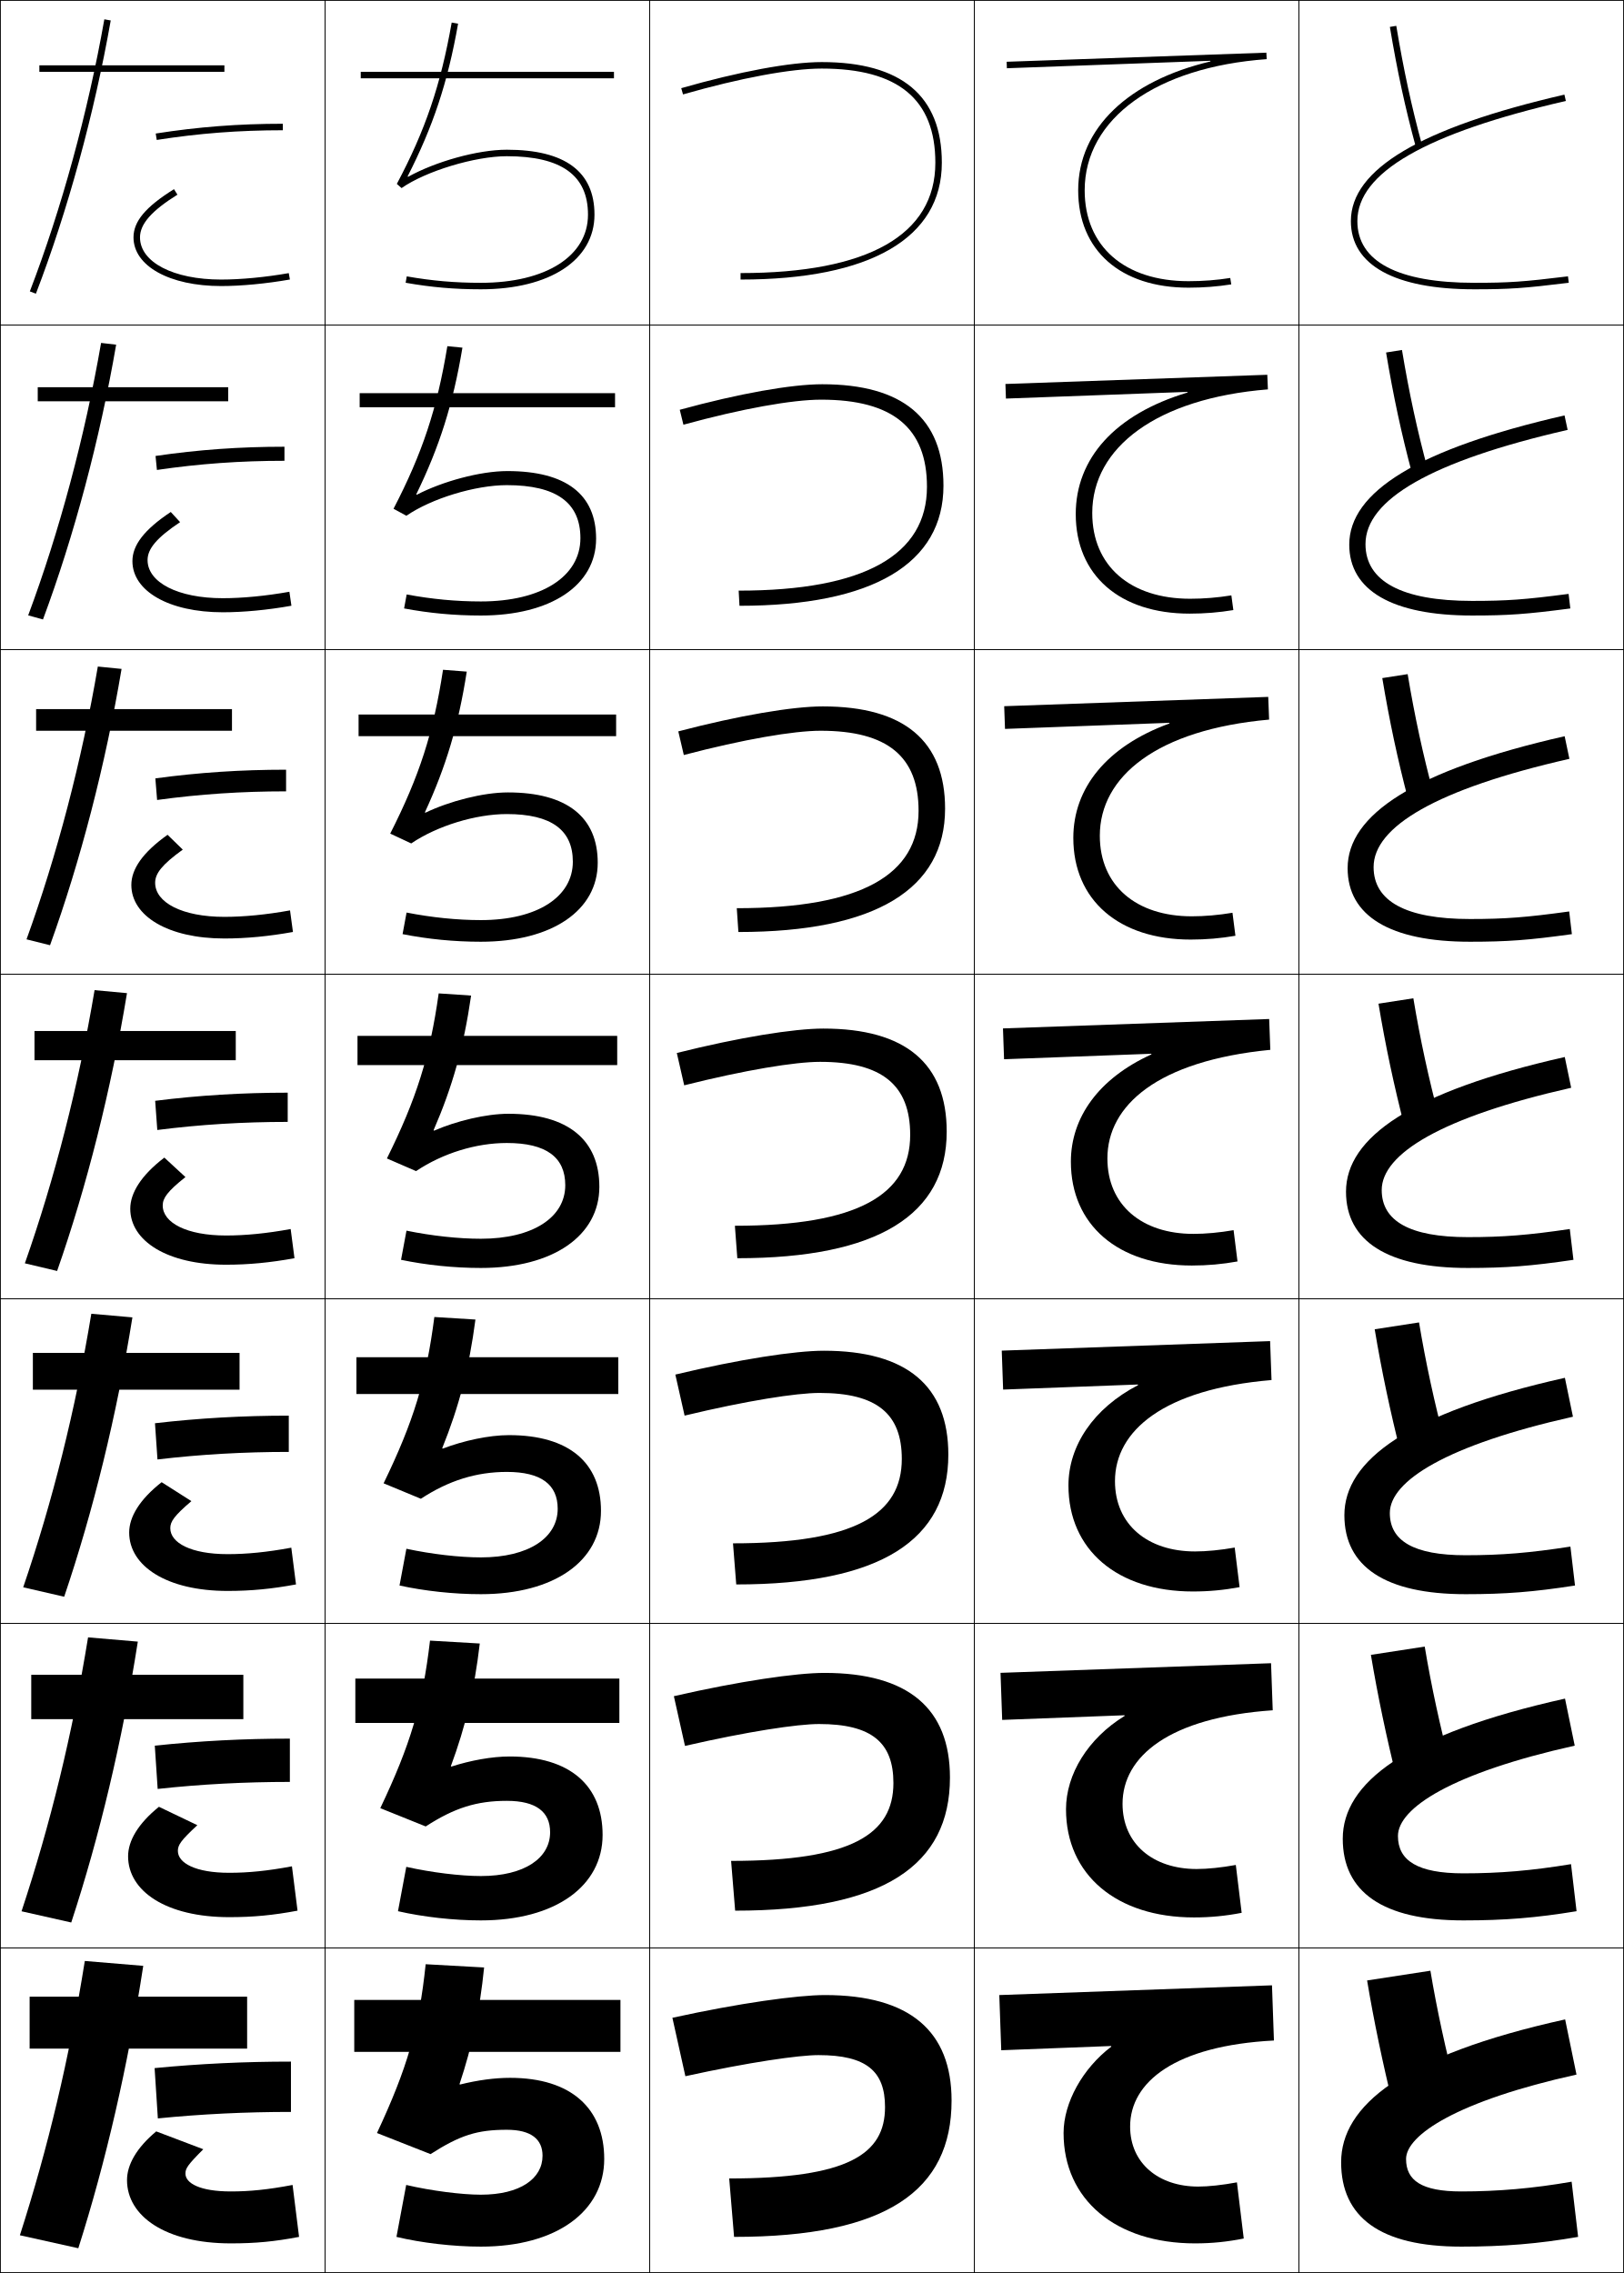
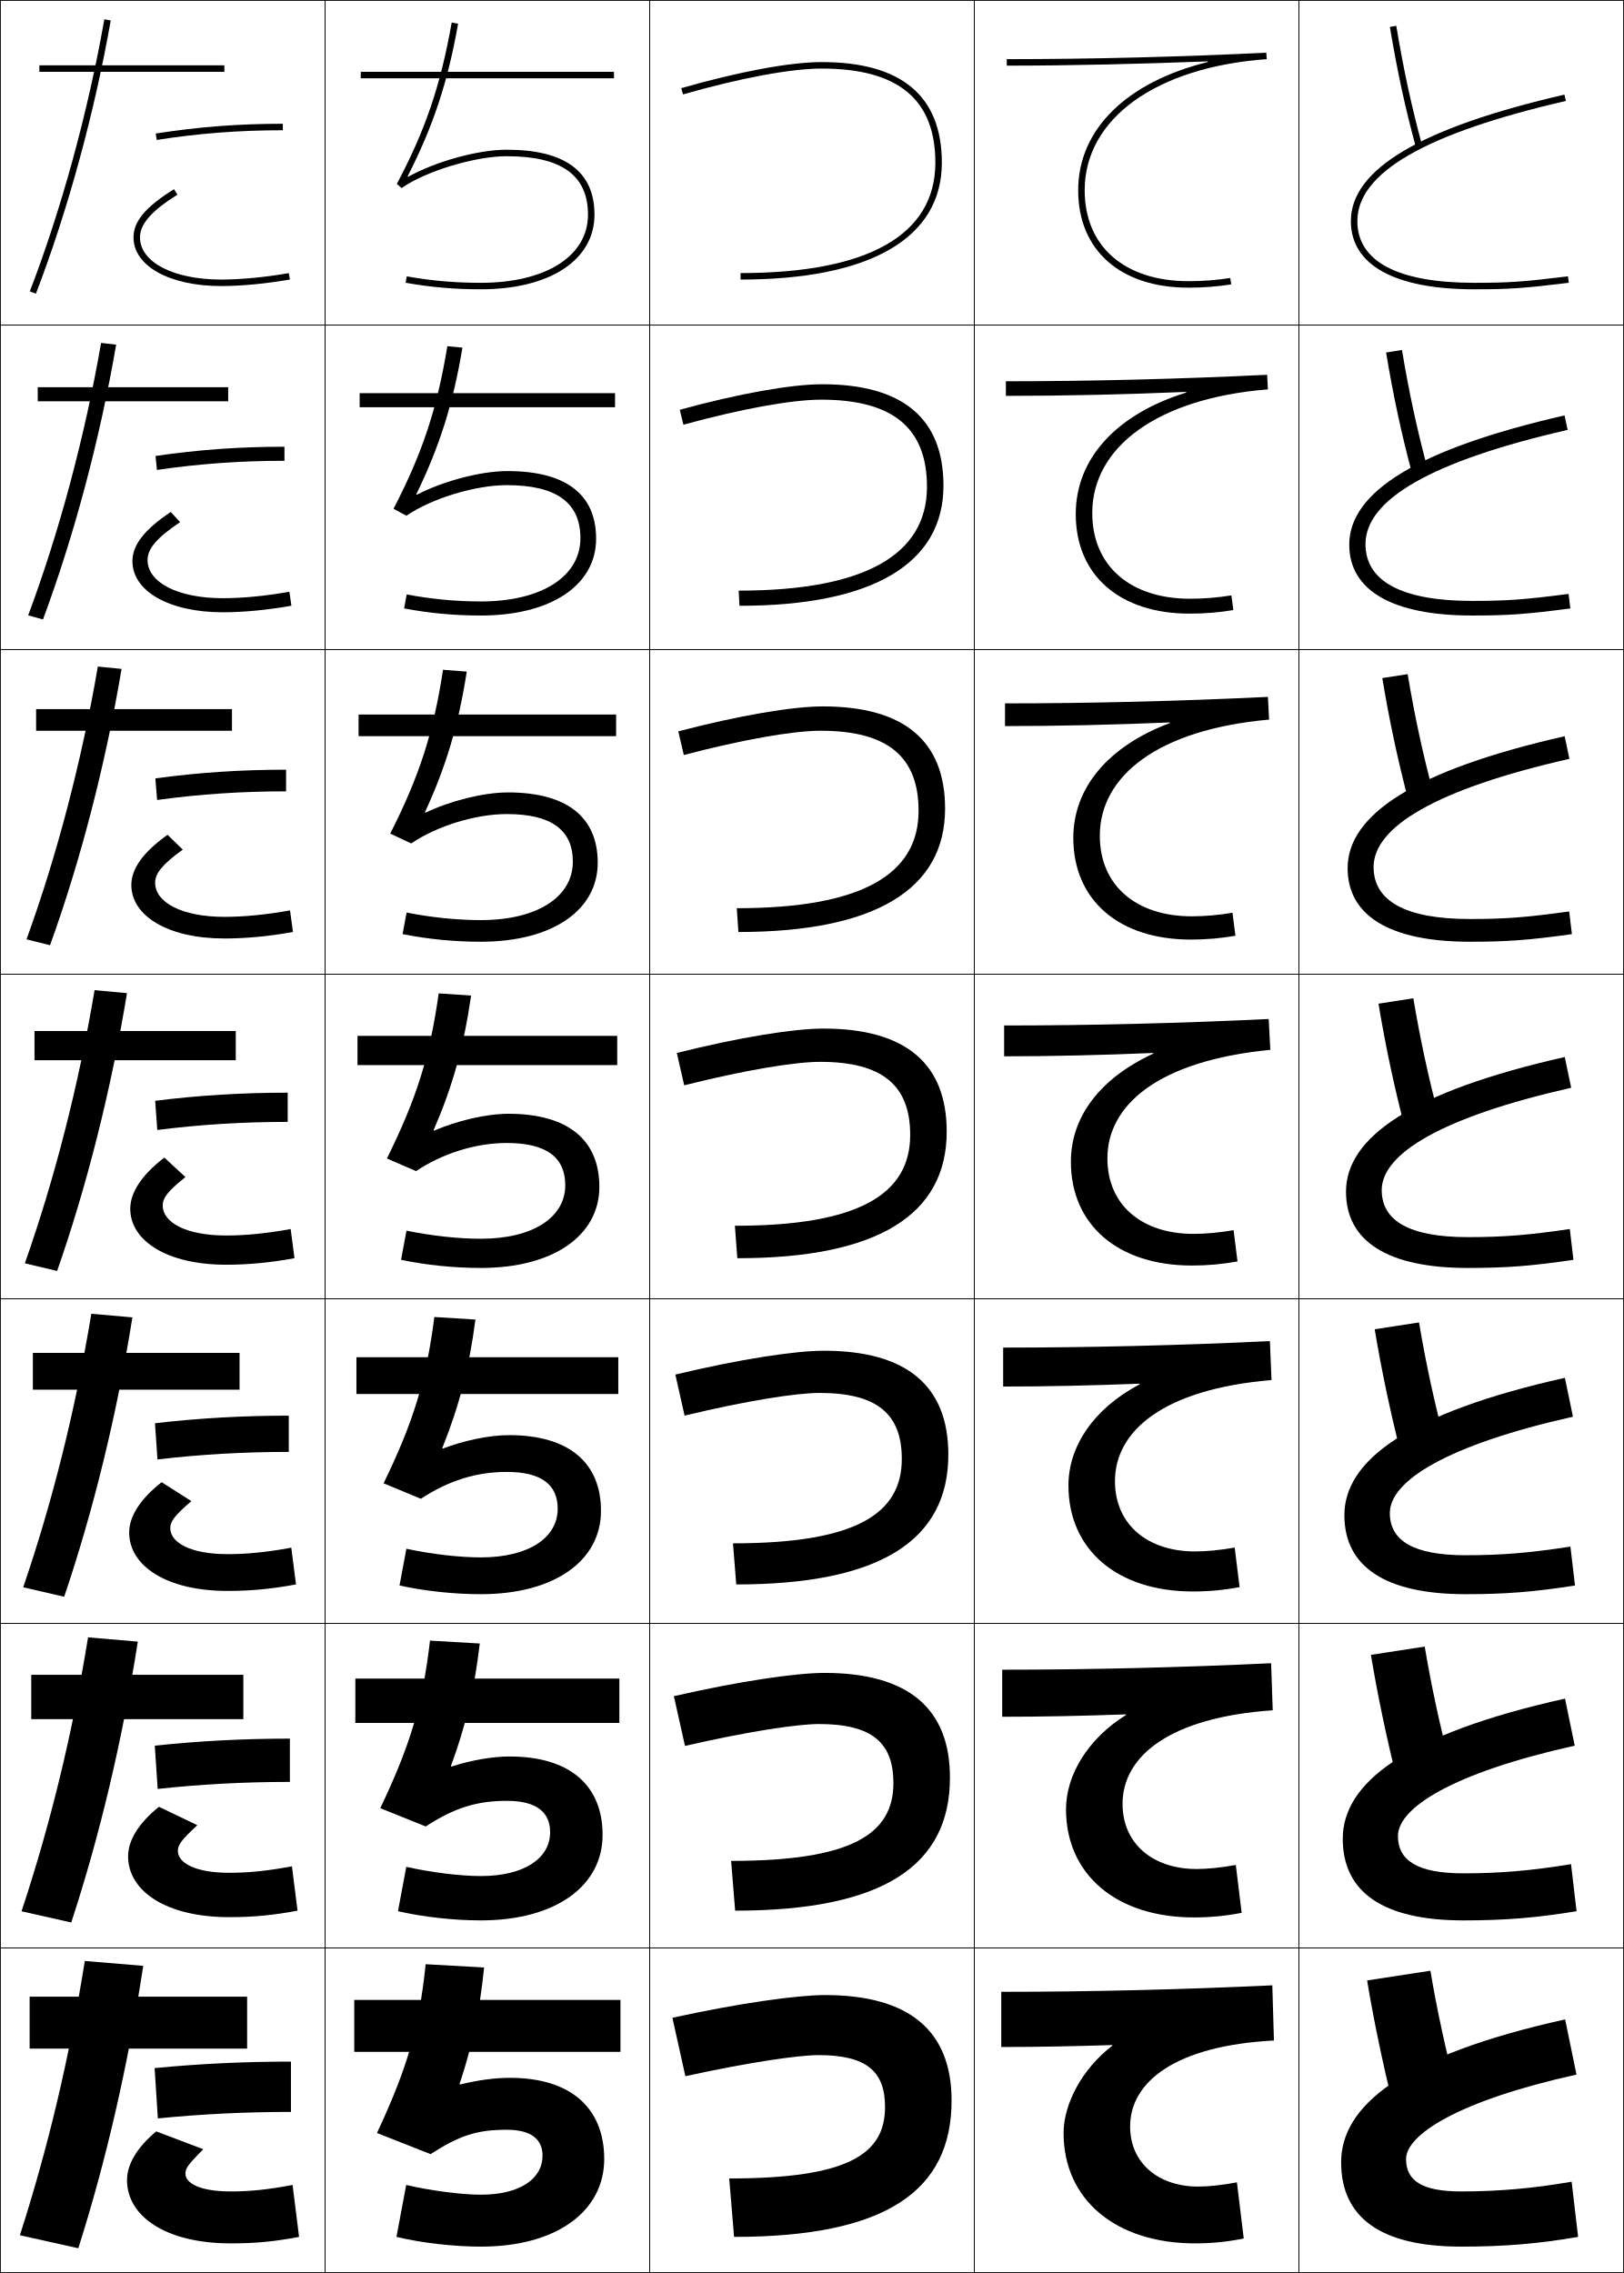
<svg xmlns="http://www.w3.org/2000/svg" width="500.25" height="700.25" viewBox="0 0 500.25 700.25" overflow="visible" enable-background="new 0 0 500.25 700.25" xml:space="preserve">
  <g id="glyphs">
    <g>
      <rect x="0.125" y="0.125" fill="none" stroke="#000000" stroke-width="0.25" width="100" height="100" />
      <rect x="400.125" y="0.125" fill="none" stroke="#000000" stroke-width="0.25" width="100" height="100" />
      <rect x="100.125" y="0.125" fill="none" stroke="#000000" stroke-width="0.25" width="100" height="100" />
      <rect x="200.125" y="0.125" fill="none" stroke="#000000" stroke-width="0.25" width="100" height="100" />
      <rect x="300.125" y="0.125" fill="none" stroke="#000000" stroke-width="0.25" width="100" height="100" />
      <rect x="0.125" y="100.125" fill="none" stroke="#000000" stroke-width="0.25" width="100" height="100" />
      <rect x="400.125" y="100.125" fill="none" stroke="#000000" stroke-width="0.25" width="100" height="100" />
      <rect x="100.125" y="100.125" fill="none" stroke="#000000" stroke-width="0.25" width="100" height="100" />
      <rect x="200.125" y="100.125" fill="none" stroke="#000000" stroke-width="0.25" width="100" height="100" />
      <rect x="300.125" y="100.125" fill="none" stroke="#000000" stroke-width="0.25" width="100" height="100" />
      <rect x="0.125" y="200.125" fill="none" stroke="#000000" stroke-width="0.25" width="100" height="100" />
      <rect x="400.125" y="200.125" fill="none" stroke="#000000" stroke-width="0.25" width="100" height="100" />
      <rect x="100.125" y="200.125" fill="none" stroke="#000000" stroke-width="0.25" width="100" height="100" />
      <rect x="200.125" y="200.125" fill="none" stroke="#000000" stroke-width="0.25" width="100" height="100" />
      <rect x="300.125" y="200.125" fill="none" stroke="#000000" stroke-width="0.25" width="100" height="100" />
      <rect x="0.125" y="300.125" fill="none" stroke="#000000" stroke-width="0.25" width="100" height="100" />
      <rect x="400.125" y="300.125" fill="none" stroke="#000000" stroke-width="0.25" width="100" height="100" />
      <rect x="100.125" y="300.125" fill="none" stroke="#000000" stroke-width="0.25" width="100" height="100" />
      <rect x="200.125" y="300.125" fill="none" stroke="#000000" stroke-width="0.25" width="100" height="100" />
      <rect x="300.125" y="300.125" fill="none" stroke="#000000" stroke-width="0.25" width="100" height="100" />
      <rect x="0.125" y="400.125" fill="none" stroke="#000000" stroke-width="0.25" width="100" height="100" />
      <rect x="400.125" y="400.125" fill="none" stroke="#000000" stroke-width="0.25" width="100" height="100" />
      <rect x="100.125" y="400.125" fill="none" stroke="#000000" stroke-width="0.25" width="100" height="100" />
      <rect x="200.125" y="400.125" fill="none" stroke="#000000" stroke-width="0.25" width="100" height="100" />
      <rect x="300.125" y="400.125" fill="none" stroke="#000000" stroke-width="0.25" width="100" height="100" />
      <rect x="0.125" y="500.125" fill="none" stroke="#000000" stroke-width="0.25" width="100" height="100" />
      <rect x="400.125" y="500.125" fill="none" stroke="#000000" stroke-width="0.25" width="100" height="100" />
      <rect x="100.125" y="500.125" fill="none" stroke="#000000" stroke-width="0.25" width="100" height="100" />
      <rect x="200.125" y="500.125" fill="none" stroke="#000000" stroke-width="0.25" width="100" height="100" />
      <rect x="300.125" y="500.125" fill="none" stroke="#000000" stroke-width="0.25" width="100" height="100" />
      <rect x="0.125" y="600.125" fill="none" stroke="#000000" stroke-width="0.25" width="100" height="100" />
      <rect x="400.125" y="600.125" fill="none" stroke="#000000" stroke-width="0.25" width="100" height="100" />
      <rect x="100.125" y="600.125" fill="none" stroke="#000000" stroke-width="0.25" width="100" height="100" />
      <rect x="200.125" y="600.125" fill="none" stroke="#000000" stroke-width="0.25" width="100" height="100" />
      <rect x="300.125" y="600.125" fill="none" stroke="#000000" stroke-width="0.25" width="100" height="100" />
    </g>
    <g>
      <path d="M211.125,639.625c19.75-4.333,34.987-6.5,41-6.5c14.794,0,20.5,4.969,20.5,16      c0,14.51-11.316,22-48,22l1.5,18c46.99,0,67-14.285,67-42c0-21.381-12.866-32.5-39-32.5      c-8.465,0-26.36,2.471-47,7L211.125,639.625z" />
      <path d="M211.004,537.868c19.398-4.454,34.691-6.743,41.287-6.743      c16.254,0,22.917,5.722,22.917,18.166c0,15.799-12.889,24.001-50,24.001l1.25,15.333      c45.822,0,66.167-14.035,66.167-41c0-21.246-12.797-32.25-38.667-32.25      c-8.669,0-26.21,2.547-46.379,7.173L211.004,537.868z" />
      <path d="M210.884,436.112c19.046-4.575,34.396-6.987,41.574-6.987      c17.714,0,25.334,6.475,25.334,20.333c0,17.088-14.461,26-52,26l1,12.667      c44.654,0,65.333-13.785,65.333-40c0-21.11-12.727-32-38.333-32      c-8.874,0-26.062,2.624-45.759,7.347L210.884,436.112z" />
      <path d="M208.487,324.395l2.275,9.961C229.458,329.659,244.863,327.125,252.625,327.125      c19.173,0,27.75,7.228,27.75,22.5c0,18.377-16.032,28-54,28l0.75,10c43.486,0,64.5-13.535,64.5-39      c0-20.976-12.657-31.75-38-31.75C244.547,316.875,227.713,319.575,208.487,324.395z" />
      <path d="M208.941,225.317l1.701,7.281c18.344-4.817,33.804-7.474,42.149-7.474      c20.633,0,30.167,7.98,30.167,24.667c0,19.666-17.604,30-56,30l0.5,7.334      c42.318,0,63.667-13.285,63.667-38c0-20.841-12.588-31.5-37.667-31.5      C244.176,217.625,227.695,220.401,208.941,225.317z" />
      <path d="M209.395,126.241l1.126,4.602c17.992-4.938,33.508-7.717,42.437-7.717      c22.092,0,32.584,8.733,32.584,26.833c0,20.955-19.177,32-58,32l0.25,4.667      c41.15,0,62.833-13.035,62.833-37c0-20.706-12.519-31.25-37.333-31.25      C243.806,118.375,227.679,121.228,209.395,126.241z" />
      <path d="M209.849,27.164l0.552,1.922C228.041,24.026,243.613,21.125,253.125,21.125      c23.551,0,35,9.486,35,29c0,22.243-20.748,34-60,34v2c39.981,0,62-12.785,62-36      c0-20.57-12.449-31-37-31C243.435,19.125,227.661,22.055,209.849,27.164z" />
    </g>
    <g>
      <path d="M482.125,622.125c-50.488,11.162-69,26.74-69,44c0,16.916,11.98,26,37,26      c13.01,0,23.812-0.875,36-3l-2-17c-11.863,2.068-22.713,3-34,3c-12.283,0-17-3.418-17-10      c0-7.352,15.715-17.867,52.5-26L482.125,622.125z" />
      <path d="M482.087,523.296C432.638,534.301,413.625,549.407,413.625,566.458      c0,16.354,12.232,25.167,37.166,25.167c12.651,0,22.379-0.779,34.854-2.835      L483.938,574.293C471.75,576.299,461.989,577.125,450.791,577.125      c-14.16,0-20.166-3.943-20.166-11.5c0-8.616,16.597-19.397,54.454-27.838      L482.087,523.296z" />
      <path d="M482.05,424.467C433.638,435.314,414.125,449.95,414.125,466.792      c0,15.791,12.485,24.333,37.333,24.333c12.292,0,20.945-0.684,33.707-2.669      l-1.414-11.995c-12.512,1.943-21.184,2.664-32.293,2.664      c-16.039,0-23.333-4.469-23.333-13c0-9.88,17.479-20.927,56.408-29.675      L482.05,424.467z" />
      <path d="M482.012,325.638C434.639,336.328,414.625,350.492,414.625,367.125      c0,15.229,12.738,23.5,37.5,23.5c11.933,0,19.511-0.588,32.561-2.504l-1.122-9.492      C470.728,380.51,463.145,381.125,452.125,381.125c-17.917,0-26.5-4.994-26.5-14.5      c0-11.145,18.361-22.457,58.362-31.513L482.012,325.638z" />
      <path d="M483.441,233.774l-1.467-6.966C435.639,237.341,415.125,251.034,415.125,267.458      c0,14.666,12.99,22.667,37.666,22.667c11.574,0,18.078-0.492,31.414-2.339      l-0.829-6.99c-13.159,1.819-19.654,2.328-30.585,2.328      c-19.795,0-29.666-5.52-29.666-16      C423.125,254.716,442.368,243.137,483.441,233.774z" />
      <path d="M482.896,132.437l-0.958-4.458c-45.298,10.376-66.312,23.597-66.312,39.812      c0,14.104,13.243,21.833,37.833,21.833c11.215,0,16.644-0.396,30.268-2.173      l-0.536-4.487c-13.484,1.756-18.891,2.16-29.731,2.16      c-21.673,0-32.833-6.045-32.833-17.5C420.625,153.953,440.751,142.107,482.896,132.437z" />
      <path d="M416.125,68.125c0,13.542,13.495,21,38,21c10.855,0,15.21-0.3,29.121-2.008      l-0.243-1.984C469.194,86.827,464.876,87.125,454.125,87.125c-23.551,0-36-6.57-36-19      c0-14.937,21.008-27.048,64.225-37.025l-0.449-1.949      C437.641,39.369,416.125,52.118,416.125,68.125z" />
    </g>
    <g>
      <path d="M141.548,642.061c3.871-11.597,6.238-22.595,7.577-35.936l-18-1      c-2.057,19.611-5.619,31.896-15,52l16.5,6.5c9.126-5.846,14.382-7.5,23.5-7.5      c7.555,0,11,2.967,11,8c0,7.053-6.91,12-19,12c-5.887,0-15.212-1.186-23-3l-3,16      c7.688,1.844,17.525,3,26,3c23.444,0,38-10.969,38-27c0-15.523-10.125-25-29-25      c-4.688,0-9.969,0.703-15.423,2.064L141.548,642.061z" />
      <path d="M132.46,505.43c-2.282,19.559-6.039,32.119-15.316,51.617l13.993,5.632      c8.85-5.744,15.756-7.887,24.987-7.887c9.1,0,13.333,3.453,13.333,9.666      c0,8.004-7.917,13.5-21.333,13.5c-6.239,0-15.184-1.09-22.971-2.831l-2.558,13.662      C130.32,590.558,139.709,591.625,148.125,591.625c23.08,0,37.5-10.646,37.5-26.333      c0-15.148-9.952-24.167-28.667-24.167c-5.425,0-11.983,1.202-17.921,3.111      l-0.154-0.129c4.528-12.216,7.254-23.627,8.906-37.787L132.46,505.43z" />
      <path d="M133.797,405.733c-2.506,19.507-6.459,32.343-15.633,51.235l11.486,4.763      c8.574-5.641,17.129-8.273,26.475-8.273c10.644,0,15.667,3.941,15.667,11.334      c0,8.953-8.924,15-23.667,15c-6.591,0-15.155-0.994-22.942-2.662l-2.116,11.323      C130.828,490.147,139.768,491.125,148.125,491.125c22.716,0,37-10.321,37-25.667      c0-14.772-9.778-23.333-28.333-23.333c-6.161,0-13.998,1.702-20.42,4.158      l-0.153-0.129c5.183-12.835,8.27-24.659,10.234-39.638L133.797,405.733z" />
      <path d="M135.133,306.038c-2.73,19.454-6.88,32.565-15.949,50.853l8.979,3.895      C136.46,355.246,146.665,352.125,156.125,352.125c12.188,0,18,4.428,18,13      c0,9.904-9.932,16.5-26,16.5c-6.943,0-15.126-0.898-22.913-2.492l-1.674,8.984      C131.335,389.736,139.827,390.625,148.125,390.625c22.353,0,36.5-9.998,36.5-25      c0-14.397-9.604-22.5-28-22.5c-6.896,0-16.012,2.201-22.918,5.205l-0.153-0.129      c5.839-13.454,9.285-25.691,11.563-41.489L135.133,306.038z" />
      <path d="M136.468,206.342c-2.955,19.402-7.3,32.789-16.266,50.47l6.472,3.026      c8.022-5.437,19.876-9.047,29.45-9.047c13.733,0,20.333,4.915,20.333,14.667      c0,10.855-10.939,18-28.333,18c-7.296,0-15.097-0.803-22.884-2.323l-1.232,6.646      c7.833,1.544,15.877,2.344,24.116,2.344c21.988,0,36-9.675,36-24.334      c0-14.022-9.431-21.667-27.667-21.667c-7.633,0-18.027,2.701-25.416,6.252      l-0.153-0.129c6.496-14.073,10.3-26.723,12.893-43.34L136.468,206.342z" />
      <path d="M137.804,106.647c-3.179,19.35-7.72,33.011-16.582,50.087l3.964,2.157      c7.747-5.333,21.25-9.433,30.938-9.433c15.278,0,22.667,5.401,22.667,16.333      c0,11.806-11.946,19.5-30.667,19.5c-7.647,0-15.068-0.708-22.855-2.154l-0.79,4.307      C132.35,188.915,139.945,189.625,148.125,189.625c21.625,0,35.5-9.352,35.5-23.667      c0-13.647-9.257-20.833-27.333-20.833c-8.369,0-20.041,3.2-27.914,7.299      l-0.153-0.129c7.151-14.692,11.316-27.755,14.222-45.192L137.804,106.647z" />
      <path d="M125.56,54.342c7.807-15.312,12.331-28.787,15.55-47.043l-1.97-0.348      c-3.403,19.298-8.141,33.233-16.898,49.704l1.457,1.289      C131.169,52.713,146.322,48.125,156.125,48.125c16.822,0,25,5.888,25,18c0,12.757-12.953,21-33,21      c-8,0-15.04-0.612-22.826-1.984l-0.348,1.969C132.857,88.504,140.004,89.125,148.125,89.125      c21.262,0,35-9.028,35-23c0-13.271-9.084-20-27-20c-9.105,0-22.056,3.699-30.412,8.346      L125.56,54.342z" />
    </g>
    <g>
      <rect x="109.125" y="616.125" width="82" height="16" />
      <rect x="109.458" y="517.125" width="81.333" height="13.667" />
      <rect x="109.792" y="418.125" width="80.667" height="11.333" />
      <rect x="110.125" y="319.125" width="80" height="9" />
      <rect x="110.458" y="220.125" width="79.333" height="6.667" />
      <rect x="110.792" y="121.125" width="78.667" height="4.333" />
      <rect x="111.125" y="22.125" width="78" height="2" />
    </g>
    <g>
      <path d="M24.125,692.625c8.488-26.701,15.26-56.039,20-87l-18-1.5      c-4.875,30.42-11.346,57.535-20,84.5L24.125,692.625z" />
      <path d="M27.127,504.429c-4.905,30.127-11.656,57.685-20.492,84.386l15.311,3.453      c8.705-26.502,15.713-55.933,20.509-86.53L27.127,504.429z" />
      <path d="M28.13,404.733c-4.935,29.834-11.966,57.833-20.983,84.271l12.623,2.906      c8.922-26.303,16.166-55.826,21.017-86.062L28.13,404.733z" />
      <path d="M29.133,305.038c-4.965,29.54-12.275,57.981-21.475,84.157l9.934,2.359      c9.139-26.104,16.618-55.721,21.525-85.593L29.133,305.038z" />
      <path d="M8.169,289.386l7.245,1.812c9.356-25.904,17.071-55.614,22.034-85.124      l-7.312-0.731C25.141,234.589,17.55,263.472,8.169,289.386z" />
      <path d="M8.681,189.576l4.556,1.264c9.573-25.704,17.523-55.508,22.543-84.654      l-4.642-0.54C26.114,134.6,18.244,163.925,8.681,189.576z" />
      <path d="M9.191,89.767l1.867,0.717C20.848,64.979,29.035,35.081,34.11,6.299      l-1.97-0.348C27.086,34.611,18.937,64.378,9.191,89.767z" />
    </g>
    <g>
      <rect x="9.125" y="615.125" width="67" height="16" />
      <rect x="9.625" y="515.958" width="65.333" height="13.667" />
      <rect x="10.125" y="416.792" width="63.667" height="11.333" />
      <rect x="10.625" y="317.625" width="62" height="9" />
      <rect x="11.125" y="218.458" width="60.333" height="6.667" />
      <rect x="11.625" y="119.292" width="58.667" height="4.333" />
      <rect x="12.125" y="20.125" width="57" height="2" />
    </g>
    <g>
      <path d="M41.125,73.125c0,8.832,11.103,15,27,15c6.194,0,13.911-0.734,21.174-2.016      l-0.348-1.969C81.798,85.401,74.208,86.125,68.125,86.125c-14.72,0-25-5.346-25-13      c0-4.114,3.556-8.17,11.53-13.152l-1.06-1.695      C44.854,63.738,41.125,68.179,41.125,73.125z" />
      <path d="M89.146,182.304c-7.245,1.295-14.499,1.987-20.522,1.987      c-13.859,0-23.167-4.877-23.167-11.75c0-3.486,2.835-6.884,10.02-11.685      l-2.873-3.13c-8.229,5.476-11.813,10.251-11.813,15.148      c0,9.204,11.211,15.75,27.833,15.75c6.439,0,13.832-0.705,21.145-2.013L89.146,182.304      z" />
      <path d="M89.343,280.469c-7.337,1.329-14.254,1.99-20.218,1.99      c-12.999,0-21.333-4.408-21.333-10.5c0-2.858,2.113-5.599,8.51-10.217      l-4.687-4.565c-7.716,5.489-11.157,10.601-11.157,15.449      c0,9.576,11.321,16.5,28.667,16.5c6.685,0,13.753-0.677,21.116-2.011L89.343,280.469z" />
      <path d="M50.625,356.625c-7.204,5.504-10.5,10.951-10.5,15.75c0,9.947,11.43,17.25,29.5,17.25      c6.93,0,13.674-0.648,21.087-2.008l-1.174-8.984      C82.108,379.996,75.528,380.625,69.625,380.625c-12.139,0-19.5-3.939-19.5-9.25      c0-2.23,1.393-4.313,7-8.75L50.625,356.625z" />
      <path d="M89.733,476.797c-7.522,1.397-13.765,1.994-19.609,1.994      c-11.279,0-17.667-3.47-17.667-8c0-2.016,1.145-3.759,6.5-8.333L49.792,456.625      c-6.819,5.35-10,10.721-10,15.5c0,10.319,11.539,18,30.333,18      c7.176,0,13.596-0.62,21.058-2.006L89.733,476.797z" />
      <path d="M89.929,574.961c-7.614,1.431-13.521,1.997-19.304,1.997      c-10.419,0-15.833-3.002-15.833-6.75c0-1.802,0.897-3.204,6-7.916L48.958,556.625      c-6.434,5.195-9.5,10.49-9.5,15.25c0,10.69,11.647,18.75,31.167,18.75      c7.421,0,13.517-0.591,21.029-2.003L89.929,574.961z" />
      <path d="M48.125,656.625c-6.048,5.041-9,10.26-9,15c0,11.062,11.756,19.5,32,19.5      c7.667,0,13.438-0.562,21-2l-2-16c-7.706,1.465-13.276,2-19,2c-9.559,0-14-2.533-14-5.5      c0-1.588,0.649-2.65,5.5-7.5L48.125,656.625z" />
    </g>
-     <path d="M372.828,18.731l0.034,0.197C347.662,24.898,332.125,39.46,332.125,58.625     c0,18.505,13.027,30,34,30c4.496,0,8.922-0.341,13.156-1.013l-0.312-1.975     C374.838,86.293,370.516,86.625,366.125,86.625c-19.738,0-32-10.729-32-28     c0-22.088,22.01-37.946,56.072-40.403l-0.107-1.996l-80,2.801l0.07,1.998     L372.828,18.731z" />
-     <path d="M309.712,118.293l0.159,4.498c0,0,52.369-1.939,55.895-2.062l0.04,0.195     C343.324,127.66,331.375,141.347,331.375,158.375c0,18.834,13.526,30.667,35.083,30.667     c4.62,0,9.097-0.366,13.464-1.094l-0.611-4.529     c-4.184,0.686-8.508,1.04-12.686,1.04c-18.441,0-30.167-10.099-30.167-26.417     c0-20.155,19.795-35.312,54.11-38.086l-0.189-4.497L309.712,118.293z" />
-     <path d="M309.334,217.56l0.248,6.998c0,0,43.57-1.63,50.622-1.876L360.25,222.874     c-19.394,7.076-29.625,19.954-29.625,35.251c0,19.164,14.025,31.333,36.166,31.333     c4.744,0,9.271-0.391,13.771-1.175l-0.909-7.084     c-4.237,0.716-8.563,1.092-12.528,1.092c-17.144,0-28.334-9.469-28.334-24.833     c0-18.222,17.58-32.679,52.148-35.769l-0.271-6.997L309.334,217.56z" />
-     <g>
-       <path d="M342.336,630.509C333.508,637.189,327.625,647.777,327.625,657.125      c0,20.484,16.023,34,40.5,34c5.241,0,9.966-0.492,15-1.5l-2.1-17.301      C376.574,673.16,372.236,673.625,369.125,673.625c-12.285,0-21-7.23-21-18.5      c0-13.759,13.908-24.908,44.301-26.5l-0.601-17l-84,3l0.601,17l33.842-1.304      L342.336,630.509z" />
-       <path d="M308.202,515.358l0.513,14.499c0,0,34.151-1.309,37.678-1.433l0.062,0.189      C335.135,535.539,328.375,546.621,328.375,557.375c0,20.154,15.523,33.333,39.416,33.333      c5.117,0,9.793-0.467,14.693-1.419l-1.803-14.746      c-4.397,0.806-8.732,1.248-12.057,1.248c-13.473,0-22.834-7.767-22.834-20.083      c0-14.603,14.395-26.62,46.263-28.817l-0.518-14.499L308.202,515.358z" />
-       <path d="M308.58,416.093l0.424,11.998c0,0,34.462-1.314,41.514-1.562l0.057,0.19      C336.762,433.89,329.125,445.466,329.125,457.625c0,19.824,15.024,32.667,38.333,32.667      c4.993,0,9.618-0.441,14.386-1.338l-1.505-12.192      c-4.344,0.776-8.676,1.196-12.214,1.196c-14.659,0-24.667-8.303-24.667-21.666      c0-15.446,14.88-28.333,48.225-31.135l-0.437-11.998L308.58,416.093z" />
-       <path d="M308.957,316.826l0.336,9.498c0,0,34.771-1.32,45.35-1.69l0.051,0.191      C338.389,332.24,329.875,344.31,329.875,357.875c0,19.494,14.525,32,37.25,32      c4.868,0,9.444-0.416,14.078-1.256l-1.207-9.639      C375.705,379.727,371.377,380.125,367.625,380.125c-15.846,0-26.5-8.839-26.5-23.25      c0-16.289,15.365-30.045,50.186-33.451l-0.354-9.498L308.957,316.826z" />
-     </g>
    <g>
      <path d="M47.97,41.137l0.31,1.977C61.289,41.074,73.633,40.125,87.125,40.125v-2      C73.525,38.125,61.084,39.082,47.97,41.137z" />
      <path d="M87.625,141.958c-13.562,0-26.197,0.9-39.288,2.823l-0.424-4.313      C61.146,138.531,73.915,137.625,87.625,137.625V141.958z" />
      <path d="M88.125,243.792c-13.633,0-26.559,0.852-39.73,2.659l-0.54-6.651      C61.207,237.982,74.306,237.125,88.125,237.125V243.792z" />
      <path d="M88.625,345.625c-13.703,0-26.921,0.803-40.173,2.494l-0.654-8.988      C61.269,337.432,74.696,336.625,88.625,336.625V345.625z" />
      <path d="M88.958,447.292c-13.774,0-27.116,0.753-40.449,2.329l-0.769-11.159      C61.329,436.882,74.919,436.125,88.958,436.125V447.292z" />
      <path d="M89.292,548.958c-13.844,0-27.311,0.705-40.724,2.165l-0.885-13.329      C61.391,536.332,75.143,535.625,89.292,535.625V548.958z" />
      <path d="M89.625,650.625c-13.915,0-27.506,0.655-41,2l-1-15.5c13.826-1.343,27.741-2,42-2V650.625z" />
    </g>
    <g>
      <path d="M428.139,8.289c2.287,13.709,4.686,24.803,8.021,37.098l1.93-0.523      c-3.316-12.228-5.703-23.264-7.979-36.903L428.139,8.289z" />
      <path d="M426.97,108.595c2.246,13.474,4.716,24.962,8.018,37.331l4.858-1.186      c-3.292-12.185-5.76-23.591-7.982-36.92L426.97,108.595z" />
      <path d="M425.801,208.901c2.206,13.239,4.746,25.121,8.015,37.565l7.786-1.849      c-3.267-12.141-5.816-23.918-7.985-36.935L425.801,208.901z" />
      <path d="M424.632,309.207c2.165,13.004,4.776,25.28,8.011,37.799l10.715-2.512      c-3.241-12.098-5.873-24.246-7.989-36.951L424.632,309.207z" />
      <path d="M423.463,409.513c2.125,12.77,4.806,25.439,8.007,38.032l13.644-3.174      c-3.217-12.055-5.93-24.573-7.993-36.968L423.463,409.513z" />
      <path d="M422.294,509.819c2.084,12.533,4.836,25.599,8.004,38.266l16.571-3.837      c-3.191-12.011-5.986-24.901-7.996-36.983L422.294,509.819z" />
      <path d="M448.625,644.125c-3.166-11.967-6.043-25.229-8-37l-19.5,3      c2.044,12.299,4.865,25.758,8,38.5L448.625,644.125z" />
    </g>
+     <path d="M372.059,19.104C347.323,25.191,332.125,39.66,332.125,58.625c0,18.505,13.027,30,34,30     c4.496,0,8.922-0.341,13.156-1.013l-0.312-1.975C374.838,86.293,370.516,86.625,366.125,86.625     c-19.738,0-32-10.729-32-28c0-22.088,22.01-37.946,56.072-40.403l-0.121-1.996     C363.584,17.533,335.938,18.225,310.125,18.225v2c20.006,0,41.082-0.523,61.898-1.318     L372.059,19.104z" />
+     <path d="M331.375,158.375c0,18.834,13.526,30.667,35.083,30.667     c4.62,0,9.097-0.366,13.464-1.094l-0.611-4.529     c-4.184,0.686-8.508,1.04-12.686,1.04c-18.441,0-30.167-10.099-30.167-26.417     c0-20.155,19.795-35.312,54.11-38.086l-0.247-4.498     c-26.663,1.308-54.488,2-80.468,2v4.5c18.104,0,36.858-0.434,55.523-1.223     l0.033,0.197C344.064,127.534,331.375,141.17,331.375,158.375z" />
+     <path d="M309.582,216.69v7c16.201,0,33.344-0.394,50.725-1.127l0.033,0.197     C341.395,229.876,330.625,242.68,330.625,258.125c0,19.164,14.025,31.333,36.166,31.333     c4.744,0,9.271-0.391,13.771-1.175l-0.909-7.084     c-4.237,0.716-8.563,1.092-12.528,1.092c-17.144,0-28.334-9.469-28.334-24.833     c0-18.222,17.58-32.679,52.148-35.769l-0.373-6.999     C363.732,215.999,335.729,216.69,309.582,216.69z" />
+     <g>
+       <path d="M329.875,357.875c0,19.494,14.525,32,37.25,32c4.868,0,9.444-0.416,14.078-1.256      l-1.207-9.639C375.705,379.727,371.377,380.125,367.625,380.125c-15.846,0-26.5-8.839-26.5-23.25      c0-16.289,15.365-30.045,50.186-33.451l-0.5-9.5c-27.004,1.308-55.186,2-81.5,2v9.5      c14.299,0,29.83-0.354,45.926-1.032l0.034,0.197      C338.724,332.219,329.875,344.19,329.875,357.875z" />
+       <path d="M309.016,415.157v12c13.248,0,27.421-0.311,42.011-0.888l0.034,0.197      C336.936,433.917,329.125,445.513,329.125,457.625c0,19.824,15.024,32.667,38.333,32.667      c4.992,0,9.618-0.441,14.386-1.338l-1.505-12.192      c-4.345,0.776-8.676,1.196-12.214,1.196c-14.659,0-24.667-8.303-24.667-21.666      c0-15.446,14.88-28.333,48.224-31.135l-0.5-12      C363.957,414.465,335.545,415.157,309.016,415.157z" />
+       <path d="M308.721,514.392v14.5c12.198,0,25.012-0.269,38.097-0.743l0.034,0.197      C335.147,535.615,328.375,546.836,328.375,557.375c0,20.154,15.524,33.333,39.417,33.333      c5.116,0,9.792-0.467,14.692-1.418l-1.802-14.747      c-4.398,0.806-8.732,1.249-12.058,1.249c-13.472,0-22.833-7.767-22.833-20.084      c0-14.602,14.394-26.62,46.262-28.816l-0.5-14.5      C364.107,513.699,335.465,514.392,308.721,514.392z" />
+       <path d="M342.643,630.224C333.359,637.313,327.625,648.158,327.625,657.125      c0,20.484,16.023,34,40.5,34c5.241,0,9.966-0.492,15-1.5l-2.1-17.301      C376.574,673.16,372.236,673.625,369.125,673.625c-12.285,0-21-7.23-21-18.5      c0-13.759,13.908-24.908,44.301-26.5l-0.5-17c-27.668,1.308-56.541,2-83.5,2v17      c11.148,0,22.603-0.226,34.182-0.599L342.643,630.224z" />
+     </g>
  </g>
</svg>
